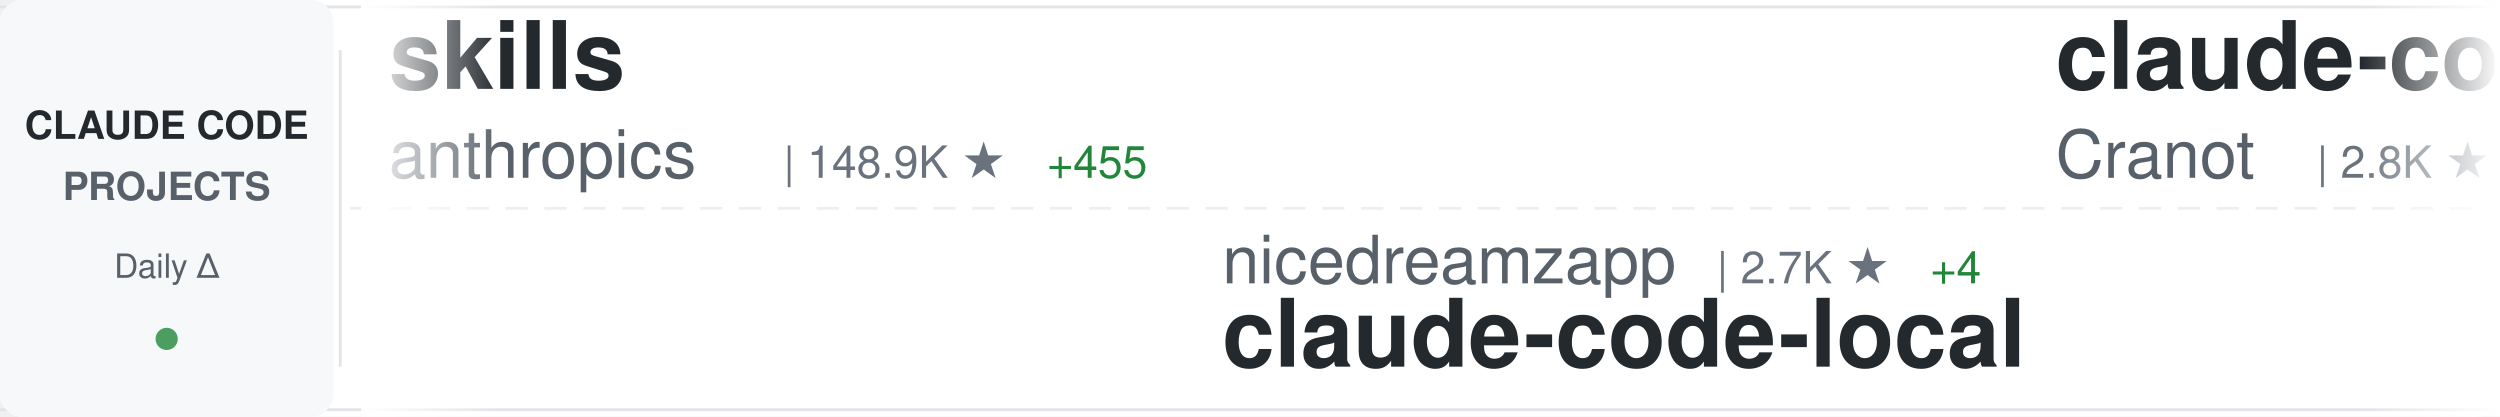
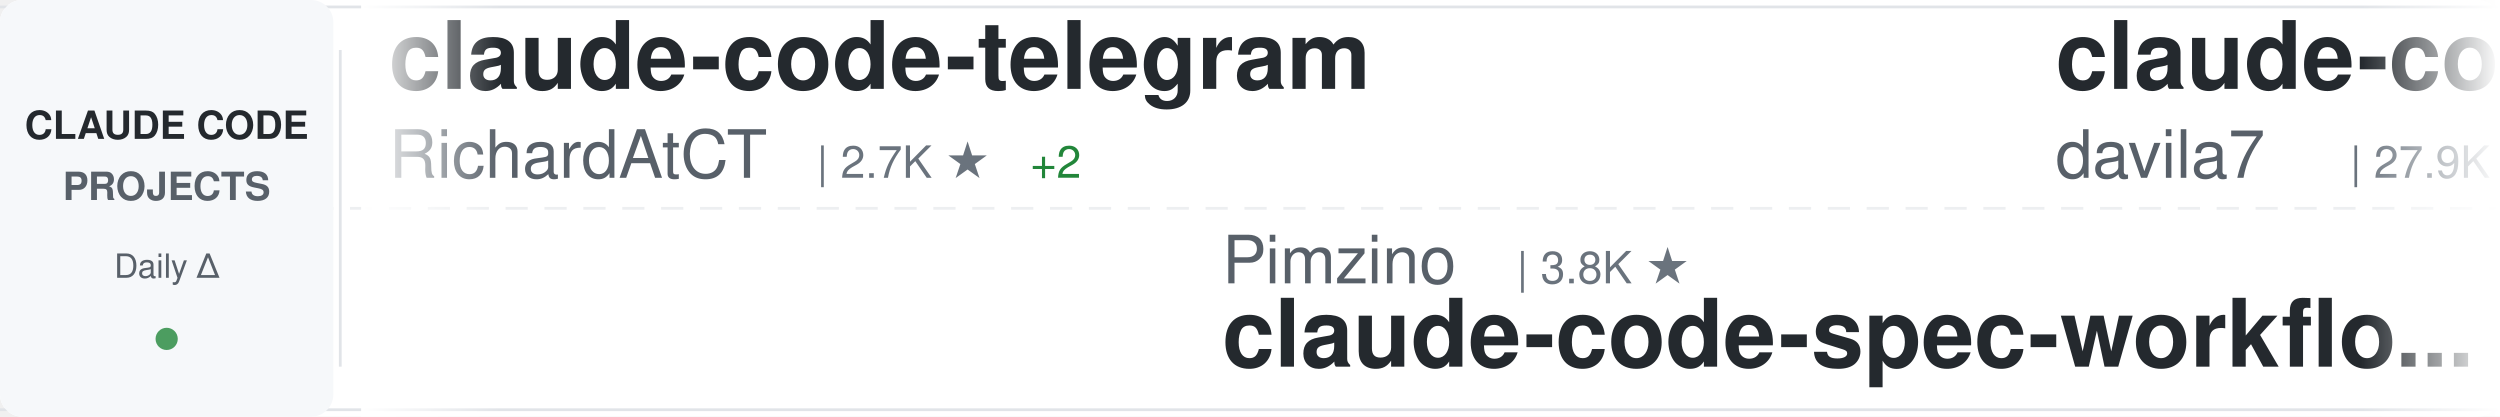
<svg xmlns="http://www.w3.org/2000/svg" width="900" height="150">
  <defs>
    <linearGradient id="awesomeLeftFade" x1="0%" y1="0%" x2="100%" y2="0%">
      <stop offset="0%" style="stop-color:#ffffff;stop-opacity:1" />
      <stop offset="100%" style="stop-color:#ffffff;stop-opacity:0" />
    </linearGradient>
    <linearGradient id="awesomeRightFade" x1="0%" y1="0%" x2="100%" y2="0%">
      <stop offset="0%" style="stop-color:#ffffff;stop-opacity:0" />
      <stop offset="100%" style="stop-color:#ffffff;stop-opacity:1" />
    </linearGradient>
  </defs>
  <rect width="900" height="150" fill="#ffffff" rx="8" />
  <rect x="0" y="2" width="900" height="1" fill="#e1e4e8" />
  <rect x="0" y="147" width="900" height="1" fill="#e1e4e8" />
  <line x1="0" y1="75" x2="900" y2="75" stroke="#e1e4e8" stroke-width="1" stroke-dasharray="8 6" opacity="0.6" />
  <rect x="0" y="0" width="120" height="150" fill="#f6f8fa" rx="8" />
  <text x="60" y="50" font-family="-apple-system, BlinkMacSystemFont, 'Segoe UI', Helvetica, Arial, sans-serif" font-size="14" font-weight="600" fill="#24292e" text-anchor="middle">CLAUDE CODE</text>
  <text x="60" y="72" font-family="-apple-system, BlinkMacSystemFont, 'Segoe UI', Helvetica, Arial, sans-serif" font-size="14" font-weight="600" fill="#586069" text-anchor="middle">PROJECTS</text>
  <text x="60" y="100" font-family="-apple-system, BlinkMacSystemFont, 'Segoe UI', Helvetica, Arial, sans-serif" font-size="12" font-weight="500" fill="#586069" text-anchor="middle">Daily Δ</text>
  <circle cx="60" cy="122" r="4" fill="#22863a" opacity="0.8" />
  <rect x="122" y="18" width="1" height="114" fill="#e1e4e8" />
  <clipPath id="awesomeTickerClip">
    <rect x="130" y="0" width="770" height="150" />
  </clipPath>
  <g clip-path="url(#awesomeTickerClip)">
    <g id="awesomeTickerItems">
      <animateTransform attributeName="transform" attributeType="XML" type="translate" from="0 0" to="-3000 0" dur="54s" repeatCount="indefinite" />
      <g transform="translate(0, 0)">
-         <text x="140" y="32" font-family="-apple-system, BlinkMacSystemFont, 'Segoe UI', Helvetica, Arial, sans-serif" font-size="34" font-weight="600" fill="#24292e">skills</text>
-         <text x="140" y="64" font-family="-apple-system, BlinkMacSystemFont, 'Segoe UI', Helvetica, Arial, sans-serif" font-size="24" font-weight="400" fill="#586069">anthropics</text>
-         <text x="282" y="64" font-family="-apple-system, BlinkMacSystemFont, 'Segoe UI', Helvetica, Arial, sans-serif" font-size="16" font-weight="500" fill="#6a737d">| 148.9K ★</text>
-         <text x="377" y="64" font-family="-apple-system, BlinkMacSystemFont, 'Segoe UI', Helvetica, Arial, sans-serif" font-size="16" font-weight="500" fill="#22863a"> +455</text>
+         <text x="140" y="32" font-family="-apple-system, BlinkMacSystemFont, 'Segoe UI', Helvetica, Arial, sans-serif" font-size="34" font-weight="600" fill="#24292e">claude-code-telegram</text>
+         <text x="140" y="64" font-family="-apple-system, BlinkMacSystemFont, 'Segoe UI', Helvetica, Arial, sans-serif" font-size="24" font-weight="400" fill="#586069">RichardAtCT</text>
+         <text x="294" y="64" font-family="-apple-system, BlinkMacSystemFont, 'Segoe UI', Helvetica, Arial, sans-serif" font-size="16" font-weight="500" fill="#6a737d">| 2.7K ★</text>
+         <text x="371" y="64" font-family="-apple-system, BlinkMacSystemFont, 'Segoe UI', Helvetica, Arial, sans-serif" font-size="16" font-weight="500" fill="#22863a"> +2</text>
      </g>
      <g transform="translate(300, 0)">
-         <text x="140" y="102" font-family="-apple-system, BlinkMacSystemFont, 'Segoe UI', Helvetica, Arial, sans-serif" font-size="24" font-weight="400" fill="#586069">nicedreamzapp</text>
-         <text x="318" y="102" font-family="-apple-system, BlinkMacSystemFont, 'Segoe UI', Helvetica, Arial, sans-serif" font-size="16" font-weight="500" fill="#6a737d">| 2.7K ★</text>
-         <text x="395" y="102" font-family="-apple-system, BlinkMacSystemFont, 'Segoe UI', Helvetica, Arial, sans-serif" font-size="16" font-weight="500" fill="#22863a"> +4</text>
-         <text x="140" y="132" font-family="-apple-system, BlinkMacSystemFont, 'Segoe UI', Helvetica, Arial, sans-serif" font-size="34" font-weight="600" fill="#24292e">claude-code-local</text>
+         <text x="140" y="102" font-family="-apple-system, BlinkMacSystemFont, 'Segoe UI', Helvetica, Arial, sans-serif" font-size="24" font-weight="400" fill="#586069">Pimzino</text>
+         <text x="246" y="102" font-family="-apple-system, BlinkMacSystemFont, 'Segoe UI', Helvetica, Arial, sans-serif" font-size="16" font-weight="500" fill="#6a737d">| 3.8K ★</text>
+         <text x="140" y="132" font-family="-apple-system, BlinkMacSystemFont, 'Segoe UI', Helvetica, Arial, sans-serif" font-size="34" font-weight="600" fill="#24292e">claude-code-spec-workflo...</text>
      </g>
      <g transform="translate(600, 0)">
-         <text x="140" y="32" font-family="-apple-system, BlinkMacSystemFont, 'Segoe UI', Helvetica, Arial, sans-serif" font-size="34" font-weight="600" fill="#24292e">claude-code-guide</text>
-         <text x="140" y="64" font-family="-apple-system, BlinkMacSystemFont, 'Segoe UI', Helvetica, Arial, sans-serif" font-size="24" font-weight="400" fill="#586069">Cranot</text>
-         <text x="234" y="64" font-family="-apple-system, BlinkMacSystemFont, 'Segoe UI', Helvetica, Arial, sans-serif" font-size="16" font-weight="500" fill="#6a737d">| 2.8K ★</text>
-         <text x="311" y="64" font-family="-apple-system, BlinkMacSystemFont, 'Segoe UI', Helvetica, Arial, sans-serif" font-size="16" font-weight="500" fill="#22863a"> +2</text>
+         <text x="140" y="32" font-family="-apple-system, BlinkMacSystemFont, 'Segoe UI', Helvetica, Arial, sans-serif" font-size="34" font-weight="600" fill="#24292e">claude-code-templates</text>
+         <text x="140" y="64" font-family="-apple-system, BlinkMacSystemFont, 'Segoe UI', Helvetica, Arial, sans-serif" font-size="24" font-weight="400" fill="#586069">davila7</text>
+         <text x="246" y="64" font-family="-apple-system, BlinkMacSystemFont, 'Segoe UI', Helvetica, Arial, sans-serif" font-size="16" font-weight="500" fill="#6a737d">| 27.9K ★</text>
+         <text x="332" y="64" font-family="-apple-system, BlinkMacSystemFont, 'Segoe UI', Helvetica, Arial, sans-serif" font-size="16" font-weight="500" fill="#22863a"> +30</text>
      </g>
      <g transform="translate(900, 0)">
-         <text x="140" y="102" font-family="-apple-system, BlinkMacSystemFont, 'Segoe UI', Helvetica, Arial, sans-serif" font-size="24" font-weight="400" fill="#586069">oboard</text>
-         <text x="234" y="102" font-family="-apple-system, BlinkMacSystemFont, 'Segoe UI', Helvetica, Arial, sans-serif" font-size="16" font-weight="500" fill="#6a737d">| 3.2K ★</text>
-         <text x="311" y="102" font-family="-apple-system, BlinkMacSystemFont, 'Segoe UI', Helvetica, Arial, sans-serif" font-size="16" font-weight="500" fill="#22863a"> +5</text>
-         <text x="140" y="132" font-family="-apple-system, BlinkMacSystemFont, 'Segoe UI', Helvetica, Arial, sans-serif" font-size="34" font-weight="600" fill="#24292e">claude-code-rev</text>
+         <text x="140" y="102" font-family="-apple-system, BlinkMacSystemFont, 'Segoe UI', Helvetica, Arial, sans-serif" font-size="24" font-weight="400" fill="#586069">pengchengneo</text>
+         <text x="306" y="102" font-family="-apple-system, BlinkMacSystemFont, 'Segoe UI', Helvetica, Arial, sans-serif" font-size="16" font-weight="500" fill="#6a737d">| 1.5K ★</text>
+         <text x="383" y="102" font-family="-apple-system, BlinkMacSystemFont, 'Segoe UI', Helvetica, Arial, sans-serif" font-size="16" font-weight="500" fill="#22863a"> +9</text>
+         <text x="140" y="132" font-family="-apple-system, BlinkMacSystemFont, 'Segoe UI', Helvetica, Arial, sans-serif" font-size="34" font-weight="600" fill="#24292e">Claude-Code</text>
      </g>
      <g transform="translate(1200, 0)">
-         <text x="140" y="32" font-family="-apple-system, BlinkMacSystemFont, 'Segoe UI', Helvetica, Arial, sans-serif" font-size="34" font-weight="600" fill="#24292e">claude-coder</text>
-         <text x="140" y="64" font-family="-apple-system, BlinkMacSystemFont, 'Segoe UI', Helvetica, Arial, sans-serif" font-size="24" font-weight="400" fill="#586069">kodu-ai</text>
-         <text x="246" y="64" font-family="-apple-system, BlinkMacSystemFont, 'Segoe UI', Helvetica, Arial, sans-serif" font-size="16" font-weight="500" fill="#6a737d">| 5.3K ★</text>
+         <text x="140" y="32" font-family="-apple-system, BlinkMacSystemFont, 'Segoe UI', Helvetica, Arial, sans-serif" font-size="34" font-weight="600" fill="#24292e">claude-code-hub</text>
+         <text x="140" y="64" font-family="-apple-system, BlinkMacSystemFont, 'Segoe UI', Helvetica, Arial, sans-serif" font-size="24" font-weight="400" fill="#586069">ding113</text>
+         <text x="246" y="64" font-family="-apple-system, BlinkMacSystemFont, 'Segoe UI', Helvetica, Arial, sans-serif" font-size="16" font-weight="500" fill="#6a737d">| 3.0K ★</text>
+         <text x="323" y="64" font-family="-apple-system, BlinkMacSystemFont, 'Segoe UI', Helvetica, Arial, sans-serif" font-size="16" font-weight="500" fill="#22863a"> +10</text>
      </g>
      <g transform="translate(1500, 0)">
-         <text x="140" y="102" font-family="-apple-system, BlinkMacSystemFont, 'Segoe UI', Helvetica, Arial, sans-serif" font-size="24" font-weight="400" fill="#586069">VoltAgent</text>
-         <text x="270" y="102" font-family="-apple-system, BlinkMacSystemFont, 'Segoe UI', Helvetica, Arial, sans-serif" font-size="16" font-weight="500" fill="#6a737d">| 21.5K ★</text>
-         <text x="356" y="102" font-family="-apple-system, BlinkMacSystemFont, 'Segoe UI', Helvetica, Arial, sans-serif" font-size="16" font-weight="500" fill="#22863a"> +83</text>
-         <text x="140" y="132" font-family="-apple-system, BlinkMacSystemFont, 'Segoe UI', Helvetica, Arial, sans-serif" font-size="34" font-weight="600" fill="#24292e">awesome-claude-code-suba...</text>
+         <text x="140" y="102" font-family="-apple-system, BlinkMacSystemFont, 'Segoe UI', Helvetica, Arial, sans-serif" font-size="24" font-weight="400" fill="#586069">repowise-dev</text>
+         <text x="306" y="102" font-family="-apple-system, BlinkMacSystemFont, 'Segoe UI', Helvetica, Arial, sans-serif" font-size="16" font-weight="500" fill="#6a737d">| 1.1K ★</text>
+         <text x="140" y="132" font-family="-apple-system, BlinkMacSystemFont, 'Segoe UI', Helvetica, Arial, sans-serif" font-size="34" font-weight="600" fill="#24292e">claude-code-prompts</text>
      </g>
      <g transform="translate(1800, 0)">
+         <text x="140" y="32" font-family="-apple-system, BlinkMacSystemFont, 'Segoe UI', Helvetica, Arial, sans-serif" font-size="34" font-weight="600" fill="#24292e">claude-code-source-build</text>
+         <text x="140" y="64" font-family="-apple-system, BlinkMacSystemFont, 'Segoe UI', Helvetica, Arial, sans-serif" font-size="24" font-weight="400" fill="#586069">andrew-kramer-inno</text>
+         <text x="378" y="64" font-family="-apple-system, BlinkMacSystemFont, 'Segoe UI', Helvetica, Arial, sans-serif" font-size="16" font-weight="500" fill="#6a737d">| 592 ★</text>
+       </g>
+       <g transform="translate(2100, 0)">
+         <text x="140" y="102" font-family="-apple-system, BlinkMacSystemFont, 'Segoe UI', Helvetica, Arial, sans-serif" font-size="24" font-weight="400" fill="#586069">huangserva</text>
+         <text x="282" y="102" font-family="-apple-system, BlinkMacSystemFont, 'Segoe UI', Helvetica, Arial, sans-serif" font-size="16" font-weight="500" fill="#6a737d">| 602 ★</text>
+         <text x="140" y="132" font-family="-apple-system, BlinkMacSystemFont, 'Segoe UI', Helvetica, Arial, sans-serif" font-size="34" font-weight="600" fill="#24292e">claude-code-cli</text>
+       </g>
+       <g transform="translate(2400, 0)">
        <text x="140" y="32" font-family="-apple-system, BlinkMacSystemFont, 'Segoe UI', Helvetica, Arial, sans-serif" font-size="34" font-weight="600" fill="#24292e">sc-claude-code-files</text>
        <text x="140" y="64" font-family="-apple-system, BlinkMacSystemFont, 'Segoe UI', Helvetica, Arial, sans-serif" font-size="24" font-weight="400" fill="#586069">https-deeplearning-ai</text>
        <text x="414" y="64" font-family="-apple-system, BlinkMacSystemFont, 'Segoe UI', Helvetica, Arial, sans-serif" font-size="16" font-weight="500" fill="#6a737d">| 525 ★</text>
        <text x="482" y="64" font-family="-apple-system, BlinkMacSystemFont, 'Segoe UI', Helvetica, Arial, sans-serif" font-size="16" font-weight="500" fill="#22863a"> +1</text>
      </g>
-       <g transform="translate(2100, 0)">
-         <text x="140" y="102" font-family="-apple-system, BlinkMacSystemFont, 'Segoe UI', Helvetica, Arial, sans-serif" font-size="24" font-weight="400" fill="#586069">huangjia2019</text>
-         <text x="306" y="102" font-family="-apple-system, BlinkMacSystemFont, 'Segoe UI', Helvetica, Arial, sans-serif" font-size="16" font-weight="500" fill="#6a737d">| 816 ★</text>
-         <text x="374" y="102" font-family="-apple-system, BlinkMacSystemFont, 'Segoe UI', Helvetica, Arial, sans-serif" font-size="16" font-weight="500" fill="#22863a"> +9</text>
-         <text x="140" y="132" font-family="-apple-system, BlinkMacSystemFont, 'Segoe UI', Helvetica, Arial, sans-serif" font-size="34" font-weight="600" fill="#24292e">claude-code-engineering</text>
-       </g>
-       <g transform="translate(2400, 0)">
-         <text x="140" y="32" font-family="-apple-system, BlinkMacSystemFont, 'Segoe UI', Helvetica, Arial, sans-serif" font-size="34" font-weight="600" fill="#24292e">Claude-Code</text>
-         <text x="140" y="64" font-family="-apple-system, BlinkMacSystemFont, 'Segoe UI', Helvetica, Arial, sans-serif" font-size="24" font-weight="400" fill="#586069">pengchengneo</text>
-         <text x="306" y="64" font-family="-apple-system, BlinkMacSystemFont, 'Segoe UI', Helvetica, Arial, sans-serif" font-size="16" font-weight="500" fill="#6a737d">| 1.5K ★</text>
-         <text x="383" y="64" font-family="-apple-system, BlinkMacSystemFont, 'Segoe UI', Helvetica, Arial, sans-serif" font-size="16" font-weight="500" fill="#22863a"> +9</text>
-       </g>
      <g transform="translate(2700, 0)">
-         <text x="140" y="102" font-family="-apple-system, BlinkMacSystemFont, 'Segoe UI', Helvetica, Arial, sans-serif" font-size="24" font-weight="400" fill="#586069">SeemSeam</text>
-         <text x="258" y="102" font-family="-apple-system, BlinkMacSystemFont, 'Segoe UI', Helvetica, Arial, sans-serif" font-size="16" font-weight="500" fill="#6a737d">| 2.9K ★</text>
-         <text x="335" y="102" font-family="-apple-system, BlinkMacSystemFont, 'Segoe UI', Helvetica, Arial, sans-serif" font-size="16" font-weight="500" fill="#22863a"> +13</text>
-         <text x="140" y="132" font-family="-apple-system, BlinkMacSystemFont, 'Segoe UI', Helvetica, Arial, sans-serif" font-size="34" font-weight="600" fill="#24292e">claude_codex_bridge</text>
+         <text x="140" y="102" font-family="-apple-system, BlinkMacSystemFont, 'Segoe UI', Helvetica, Arial, sans-serif" font-size="24" font-weight="400" fill="#586069">shanraisshan</text>
+         <text x="306" y="102" font-family="-apple-system, BlinkMacSystemFont, 'Segoe UI', Helvetica, Arial, sans-serif" font-size="16" font-weight="500" fill="#6a737d">| 57.3K ★</text>
+         <text x="392" y="102" font-family="-apple-system, BlinkMacSystemFont, 'Segoe UI', Helvetica, Arial, sans-serif" font-size="16" font-weight="500" fill="#22863a"> +186</text>
+         <text x="140" y="132" font-family="-apple-system, BlinkMacSystemFont, 'Segoe UI', Helvetica, Arial, sans-serif" font-size="34" font-weight="600" fill="#24292e">claude-code-best-practic...</text>
      </g>
      <g transform="translate(3000, 0)">
-         <text x="140" y="32" font-family="-apple-system, BlinkMacSystemFont, 'Segoe UI', Helvetica, Arial, sans-serif" font-size="34" font-weight="600" fill="#24292e">skills</text>
-         <text x="140" y="64" font-family="-apple-system, BlinkMacSystemFont, 'Segoe UI', Helvetica, Arial, sans-serif" font-size="24" font-weight="400" fill="#586069">anthropics</text>
-         <text x="282" y="64" font-family="-apple-system, BlinkMacSystemFont, 'Segoe UI', Helvetica, Arial, sans-serif" font-size="16" font-weight="500" fill="#6a737d">| 148.9K ★</text>
-         <text x="377" y="64" font-family="-apple-system, BlinkMacSystemFont, 'Segoe UI', Helvetica, Arial, sans-serif" font-size="16" font-weight="500" fill="#22863a"> +455</text>
+         <text x="140" y="32" font-family="-apple-system, BlinkMacSystemFont, 'Segoe UI', Helvetica, Arial, sans-serif" font-size="34" font-weight="600" fill="#24292e">claude-code-telegram</text>
+         <text x="140" y="64" font-family="-apple-system, BlinkMacSystemFont, 'Segoe UI', Helvetica, Arial, sans-serif" font-size="24" font-weight="400" fill="#586069">RichardAtCT</text>
+         <text x="294" y="64" font-family="-apple-system, BlinkMacSystemFont, 'Segoe UI', Helvetica, Arial, sans-serif" font-size="16" font-weight="500" fill="#6a737d">| 2.7K ★</text>
+         <text x="371" y="64" font-family="-apple-system, BlinkMacSystemFont, 'Segoe UI', Helvetica, Arial, sans-serif" font-size="16" font-weight="500" fill="#22863a"> +2</text>
      </g>
      <g transform="translate(3300, 0)">
-         <text x="140" y="102" font-family="-apple-system, BlinkMacSystemFont, 'Segoe UI', Helvetica, Arial, sans-serif" font-size="24" font-weight="400" fill="#586069">nicedreamzapp</text>
-         <text x="318" y="102" font-family="-apple-system, BlinkMacSystemFont, 'Segoe UI', Helvetica, Arial, sans-serif" font-size="16" font-weight="500" fill="#6a737d">| 2.7K ★</text>
-         <text x="395" y="102" font-family="-apple-system, BlinkMacSystemFont, 'Segoe UI', Helvetica, Arial, sans-serif" font-size="16" font-weight="500" fill="#22863a"> +4</text>
-         <text x="140" y="132" font-family="-apple-system, BlinkMacSystemFont, 'Segoe UI', Helvetica, Arial, sans-serif" font-size="34" font-weight="600" fill="#24292e">claude-code-local</text>
+         <text x="140" y="102" font-family="-apple-system, BlinkMacSystemFont, 'Segoe UI', Helvetica, Arial, sans-serif" font-size="24" font-weight="400" fill="#586069">Pimzino</text>
+         <text x="246" y="102" font-family="-apple-system, BlinkMacSystemFont, 'Segoe UI', Helvetica, Arial, sans-serif" font-size="16" font-weight="500" fill="#6a737d">| 3.8K ★</text>
+         <text x="140" y="132" font-family="-apple-system, BlinkMacSystemFont, 'Segoe UI', Helvetica, Arial, sans-serif" font-size="34" font-weight="600" fill="#24292e">claude-code-spec-workflo...</text>
      </g>
      <g transform="translate(3600, 0)">
-         <text x="140" y="32" font-family="-apple-system, BlinkMacSystemFont, 'Segoe UI', Helvetica, Arial, sans-serif" font-size="34" font-weight="600" fill="#24292e">claude-code-guide</text>
-         <text x="140" y="64" font-family="-apple-system, BlinkMacSystemFont, 'Segoe UI', Helvetica, Arial, sans-serif" font-size="24" font-weight="400" fill="#586069">Cranot</text>
-         <text x="234" y="64" font-family="-apple-system, BlinkMacSystemFont, 'Segoe UI', Helvetica, Arial, sans-serif" font-size="16" font-weight="500" fill="#6a737d">| 2.8K ★</text>
-         <text x="311" y="64" font-family="-apple-system, BlinkMacSystemFont, 'Segoe UI', Helvetica, Arial, sans-serif" font-size="16" font-weight="500" fill="#22863a"> +2</text>
+         <text x="140" y="32" font-family="-apple-system, BlinkMacSystemFont, 'Segoe UI', Helvetica, Arial, sans-serif" font-size="34" font-weight="600" fill="#24292e">claude-code-templates</text>
+         <text x="140" y="64" font-family="-apple-system, BlinkMacSystemFont, 'Segoe UI', Helvetica, Arial, sans-serif" font-size="24" font-weight="400" fill="#586069">davila7</text>
+         <text x="246" y="64" font-family="-apple-system, BlinkMacSystemFont, 'Segoe UI', Helvetica, Arial, sans-serif" font-size="16" font-weight="500" fill="#6a737d">| 27.9K ★</text>
+         <text x="332" y="64" font-family="-apple-system, BlinkMacSystemFont, 'Segoe UI', Helvetica, Arial, sans-serif" font-size="16" font-weight="500" fill="#22863a"> +30</text>
      </g>
      <g transform="translate(3900, 0)">
-         <text x="140" y="102" font-family="-apple-system, BlinkMacSystemFont, 'Segoe UI', Helvetica, Arial, sans-serif" font-size="24" font-weight="400" fill="#586069">oboard</text>
-         <text x="234" y="102" font-family="-apple-system, BlinkMacSystemFont, 'Segoe UI', Helvetica, Arial, sans-serif" font-size="16" font-weight="500" fill="#6a737d">| 3.2K ★</text>
-         <text x="311" y="102" font-family="-apple-system, BlinkMacSystemFont, 'Segoe UI', Helvetica, Arial, sans-serif" font-size="16" font-weight="500" fill="#22863a"> +5</text>
-         <text x="140" y="132" font-family="-apple-system, BlinkMacSystemFont, 'Segoe UI', Helvetica, Arial, sans-serif" font-size="34" font-weight="600" fill="#24292e">claude-code-rev</text>
+         <text x="140" y="102" font-family="-apple-system, BlinkMacSystemFont, 'Segoe UI', Helvetica, Arial, sans-serif" font-size="24" font-weight="400" fill="#586069">pengchengneo</text>
+         <text x="306" y="102" font-family="-apple-system, BlinkMacSystemFont, 'Segoe UI', Helvetica, Arial, sans-serif" font-size="16" font-weight="500" fill="#6a737d">| 1.5K ★</text>
+         <text x="383" y="102" font-family="-apple-system, BlinkMacSystemFont, 'Segoe UI', Helvetica, Arial, sans-serif" font-size="16" font-weight="500" fill="#22863a"> +9</text>
+         <text x="140" y="132" font-family="-apple-system, BlinkMacSystemFont, 'Segoe UI', Helvetica, Arial, sans-serif" font-size="34" font-weight="600" fill="#24292e">Claude-Code</text>
      </g>
    </g>
  </g>
  <rect x="130" y="0" width="50" height="150" fill="url(#awesomeLeftFade)" />
  <rect x="850" y="0" width="50" height="150" fill="url(#awesomeRightFade)" />
</svg>
